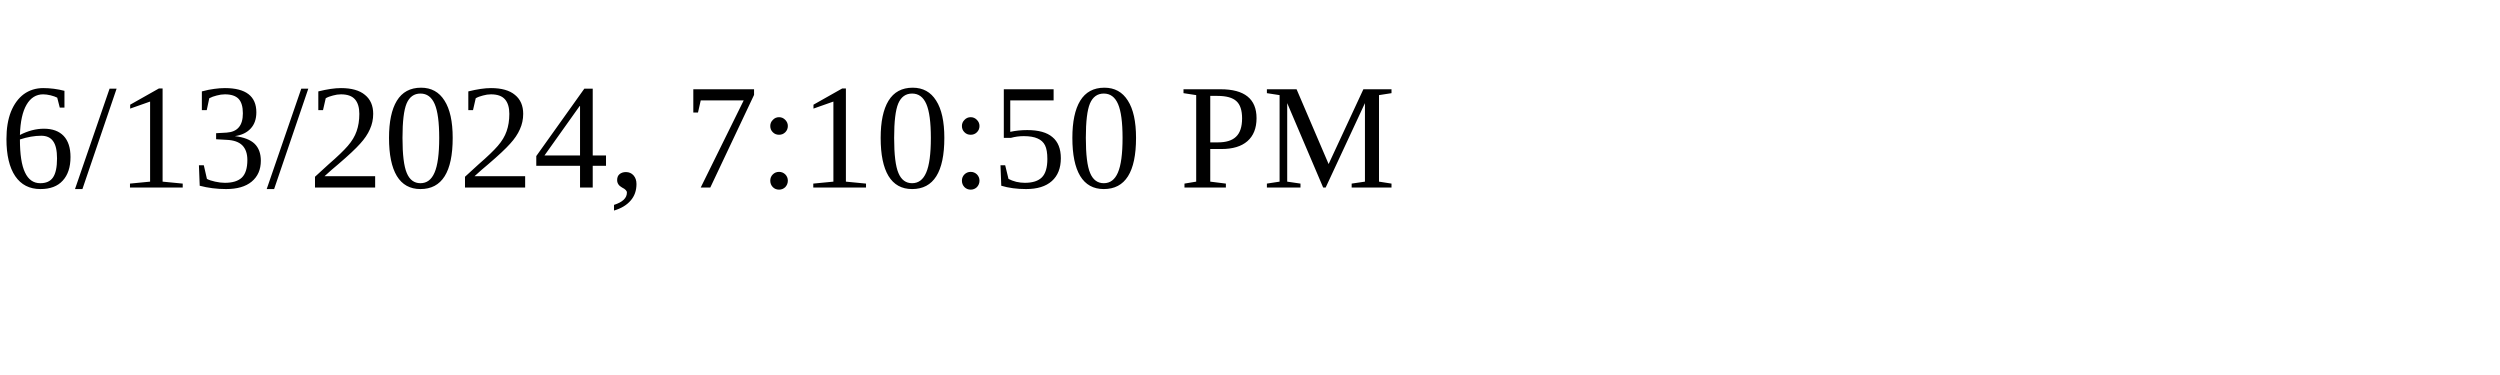
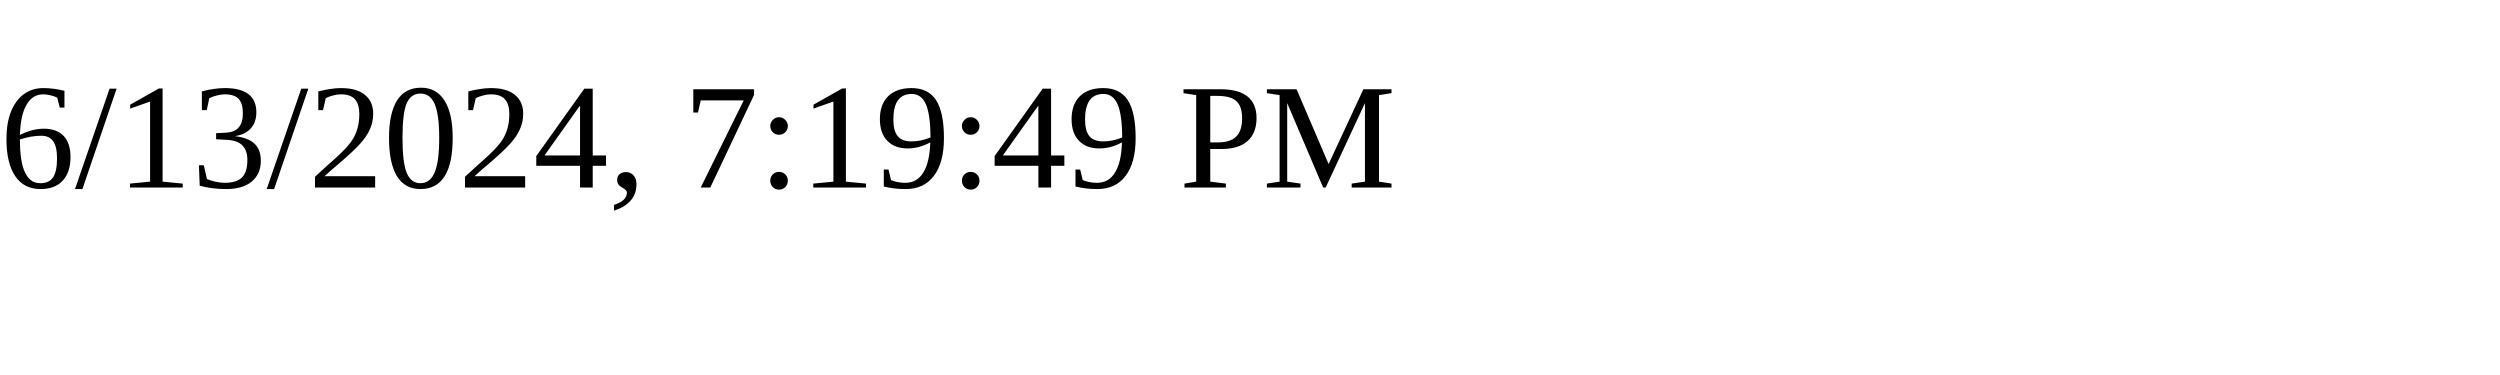
<svg xmlns="http://www.w3.org/2000/svg" height="30" width="200">
-   <text x="0" y="15">6/13/2024, 7:10:50 PM</text>
+   <text x="0" y="15">6/13/2024, 7:19:49 PM</text>
</svg>
